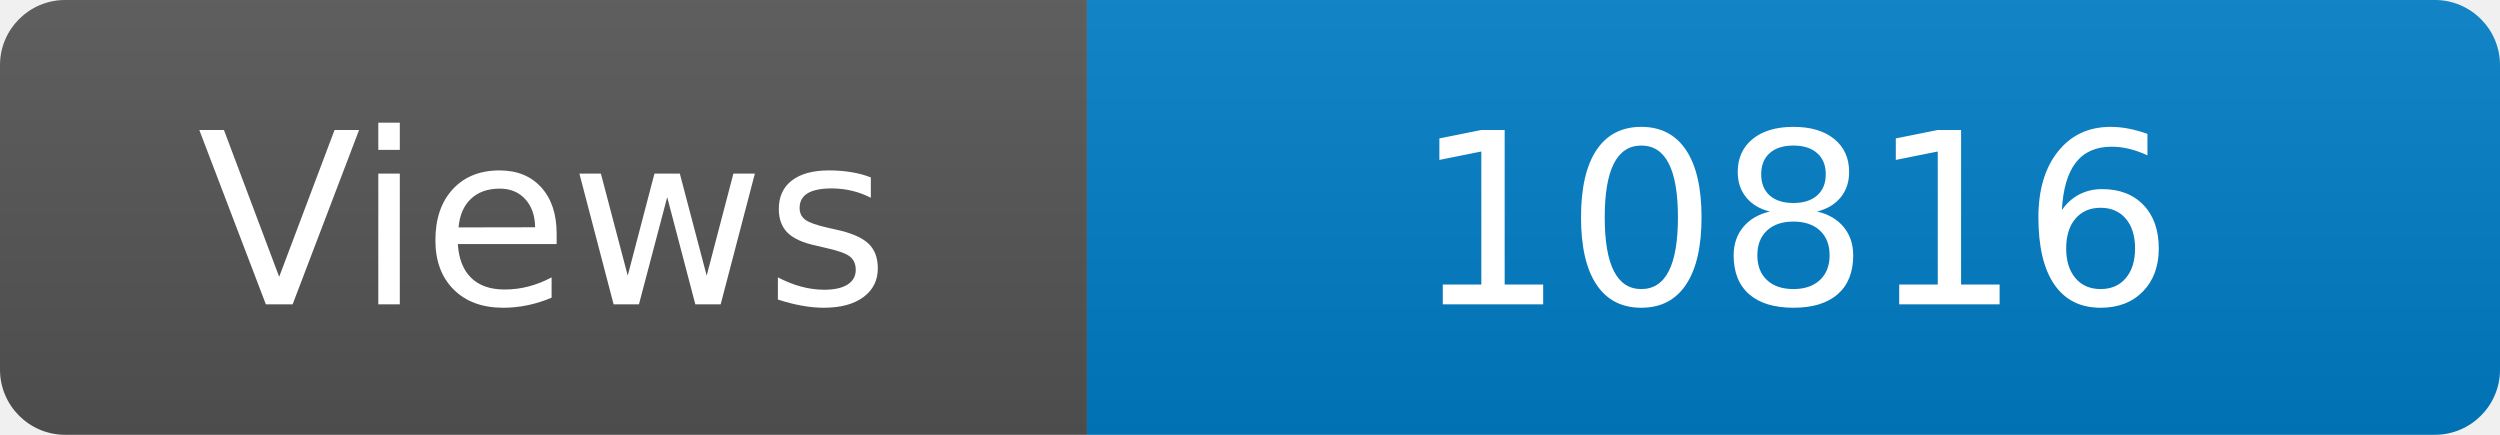
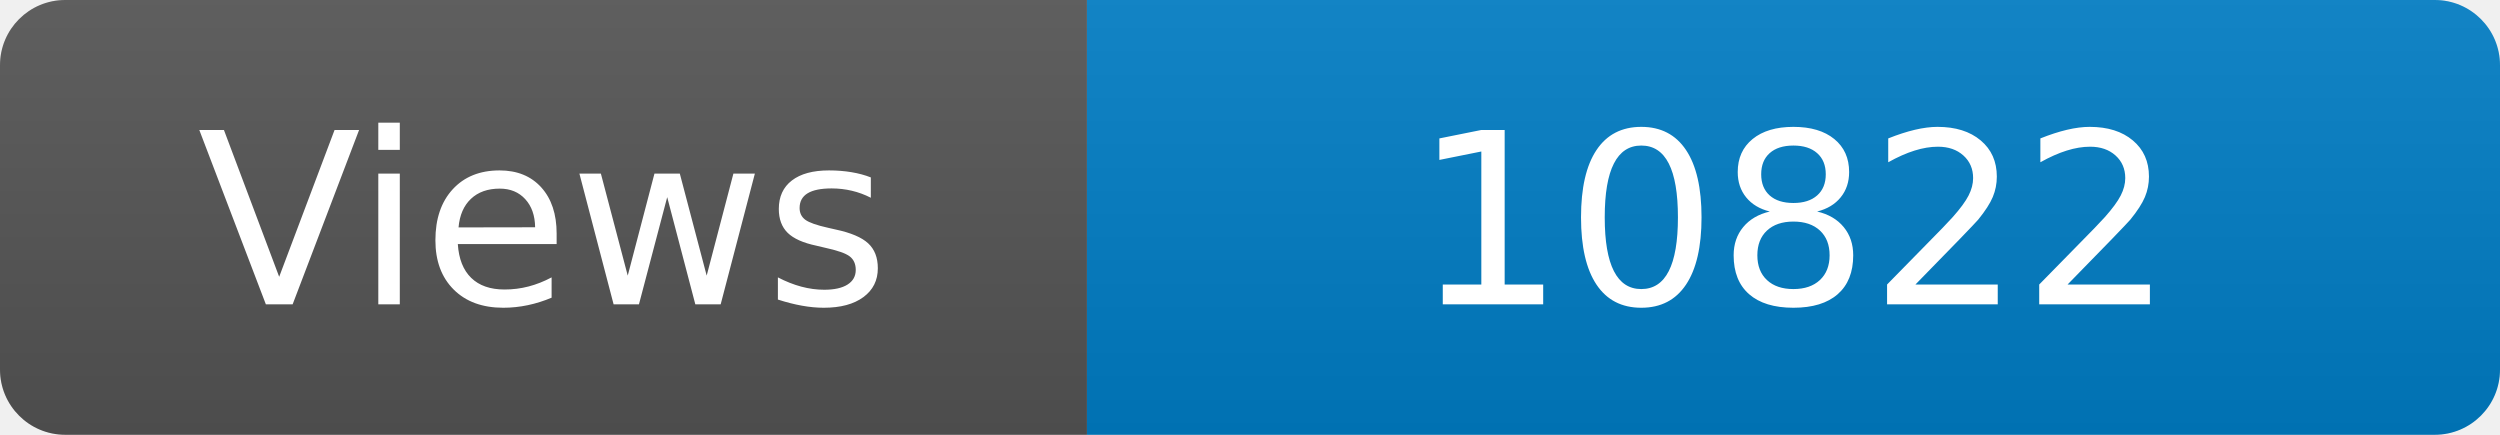
<svg xmlns="http://www.w3.org/2000/svg" width="115" height="20" role="img" aria-label="Maintained?: yes">
  <linearGradient id="s" x2="0" y2="100%">
    <stop offset="0" stop-color="#bbb" stop-opacity=".1" />
    <stop offset="1" stop-opacity=".1" />
  </linearGradient>
  <clipPath id="r">
    <rect width="115" height="20" rx="3" fill="#fff" />
  </clipPath>
  <g clip-path="url(#r)">
    <rect width="50" height="20" fill="#555" />
    <rect x="50" width="160" height="20" fill="#007ec6" />
    <rect width="115" height="20" fill="url(#s)" />
  </g>
  <g fill="#fff" text-anchor="middle" font-family="Verdana,Geneva,DejaVu Sans,sans-serif" font-size="110">
    <text x="250" y="140" transform="scale(.1)" fill="#fff">Views</text>
-     <text x="825" y="140" transform="scale(.1)" fill="#fff">10816</text>
+     <text x="825" y="140" transform="scale(.1)" fill="#fff">10822</text>
  </g>
</svg>
